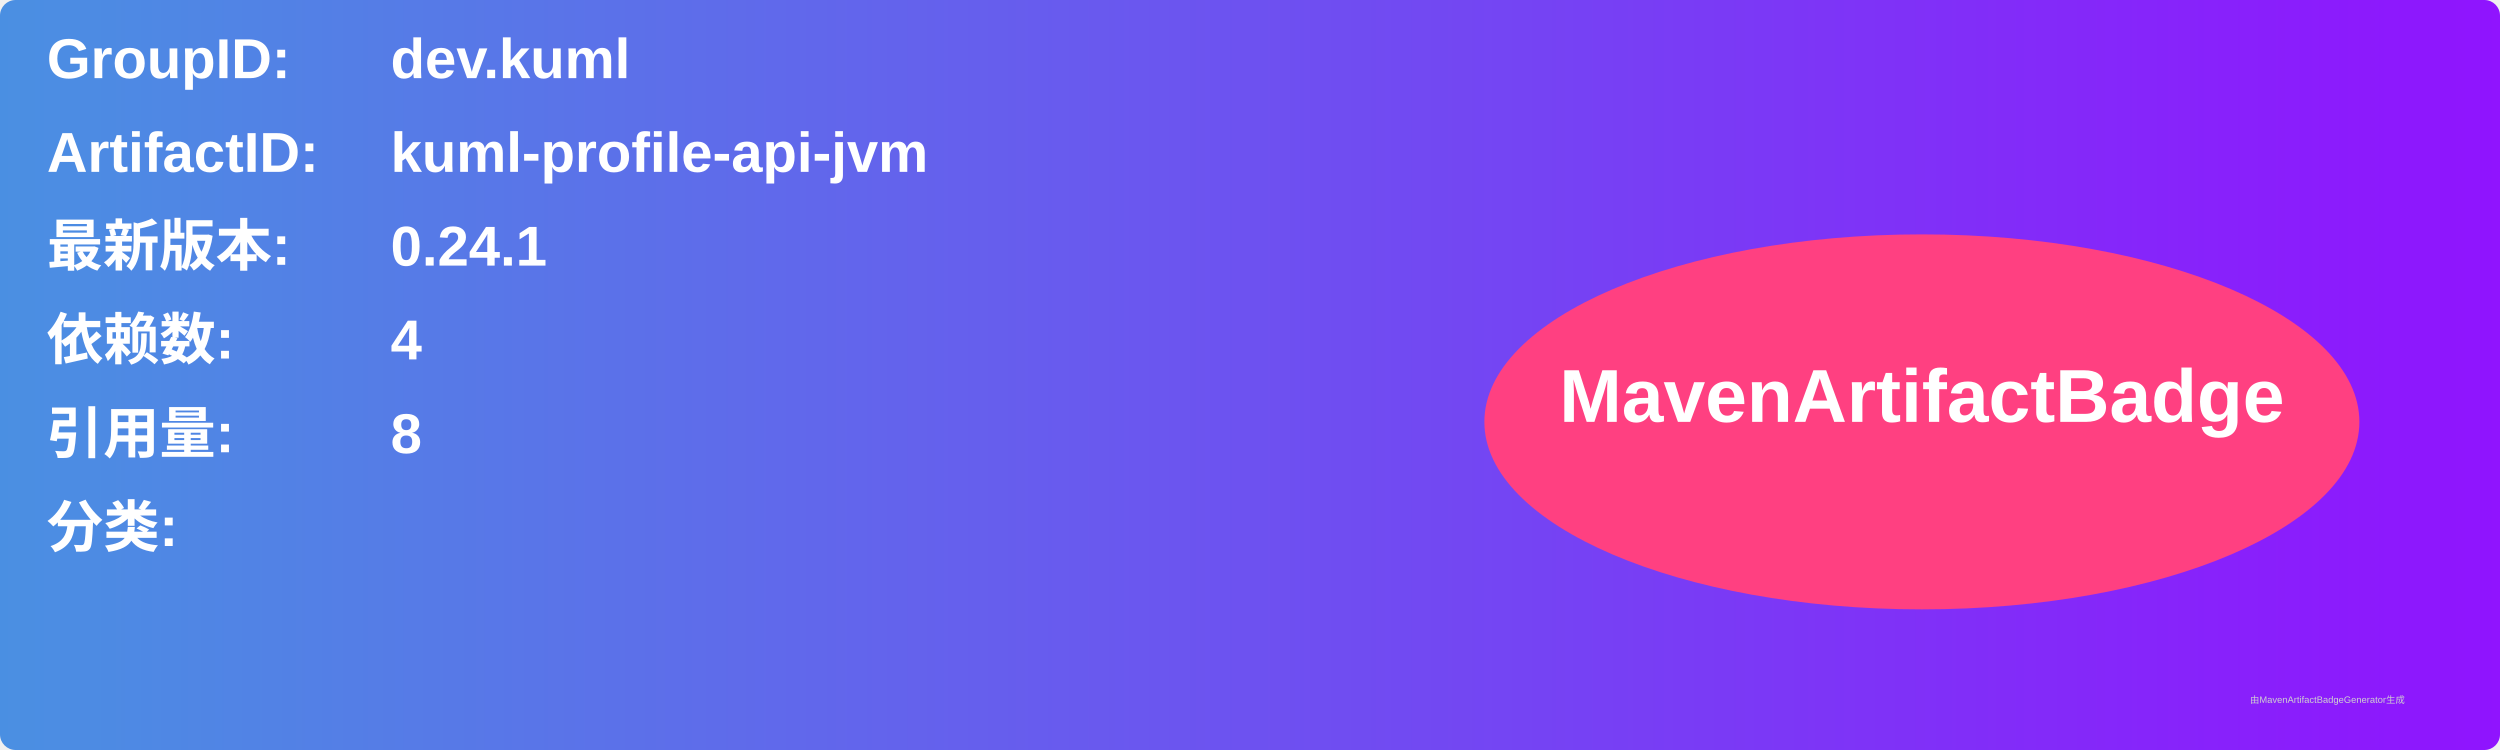
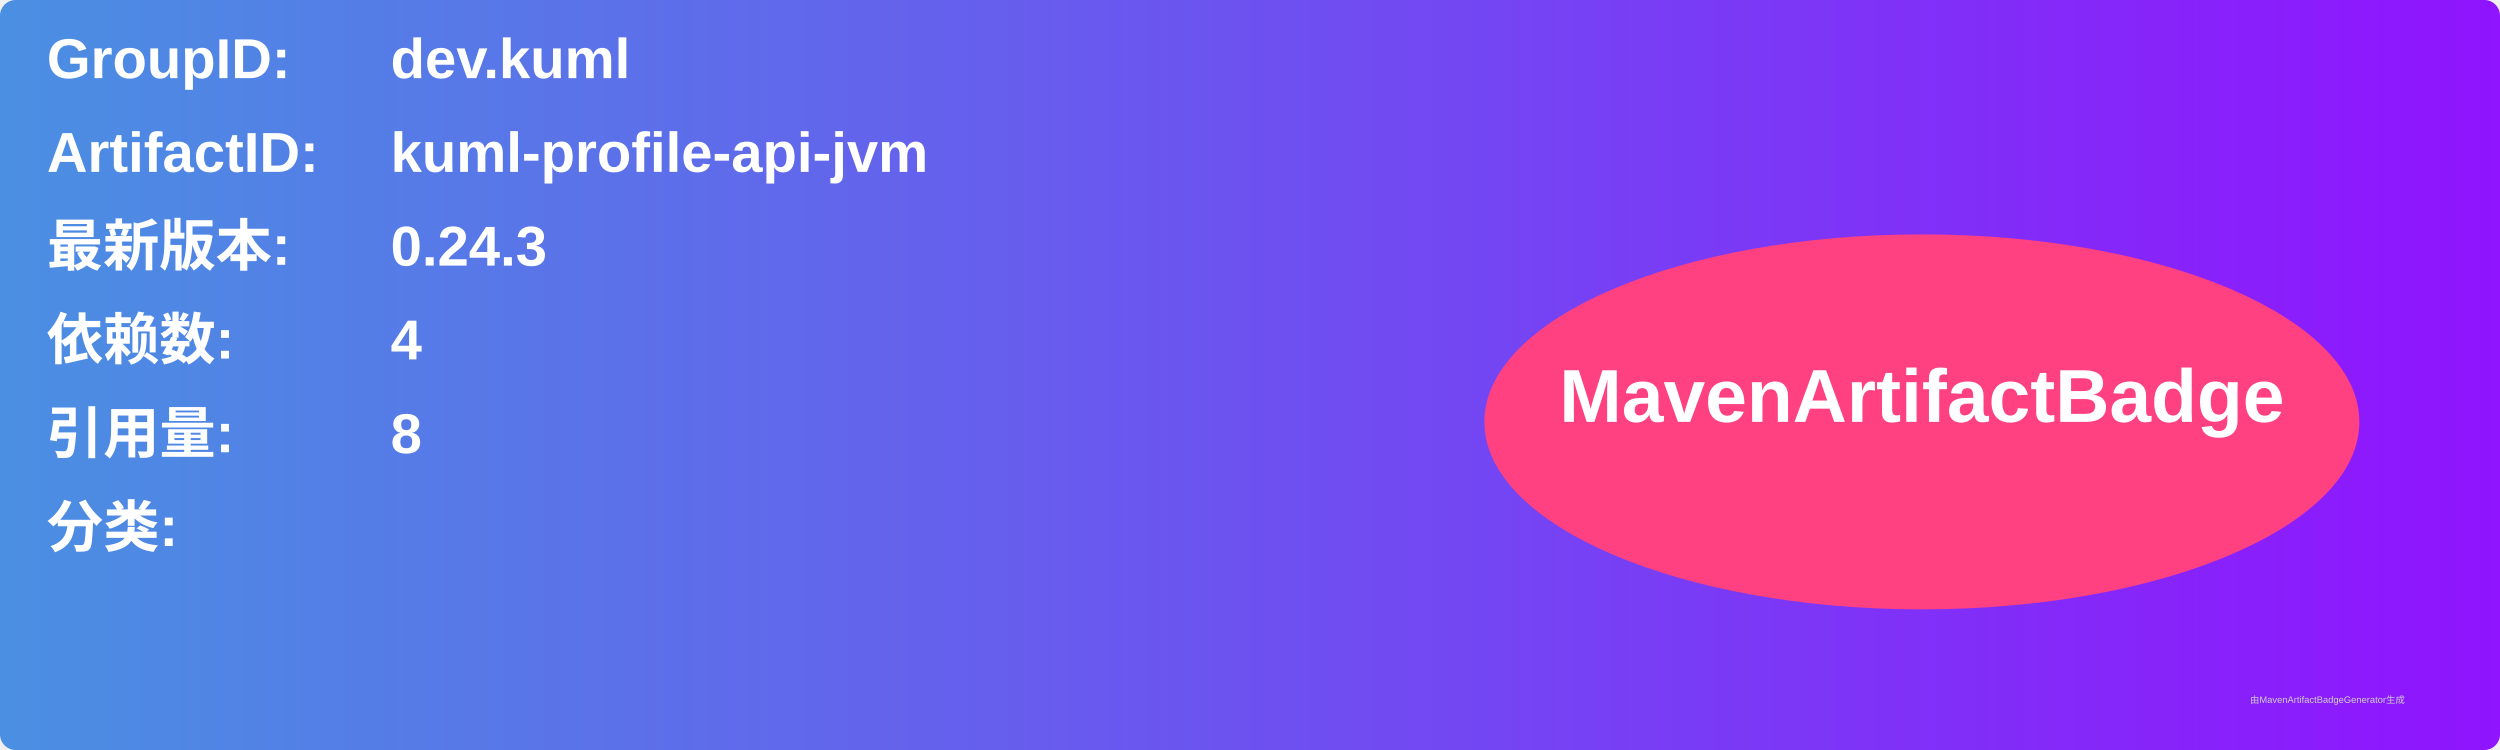
<svg xmlns="http://www.w3.org/2000/svg" width="800" height="240" viewBox="0 0 800 240">
  <linearGradient id="grad" x1="0%" y1="0%" x2="100%" y2="0%">
    <stop offset="0%" stop-color="#4a90e2" />
    <stop offset="100%" stop-color="#9013fe" />
  </linearGradient>
  <rect width="100%" height="100%" rx="5" ry="5" fill="url(#grad)" />
  <g transform="translate(15, 15)">
    <text x="0" y="10" font-family="Arial" font-size="18" fill="white" font-weight="bold" width="260">GroupID:</text>
    <text x="110" y="10" font-family="Arial" font-size="18" fill="white" font-weight="bold" width="460">dev.kuml</text>
    <text x="0" y="40" font-family="Arial" font-size="18" fill="white" font-weight="bold" width="260">ArtifactID:</text>
    <text x="110" y="40" font-family="Arial" font-size="18" fill="white" font-weight="bold" width="460">kuml-profile-api-jvm</text>
    <text x="0" y="70" font-family="Arial" font-size="18" fill="white" font-weight="bold">最新版本:</text>
    <text x="110" y="70" font-family="Arial" font-size="18" fill="white" font-weight="bold">
-       <tspan font-weight="bold">0.24.1</tspan>
+       <tspan font-weight="bold">0.24.3</tspan>
    </text>
    <text x="0" y="100" font-family="Arial" font-size="18" fill="white" font-weight="bold">依赖数: </text>
    <text x="110" y="100" font-family="Arial" font-size="18" fill="white">
      <tspan font-weight="bold">4</tspan>
    </text>
    <text x="0" y="130" font-family="Arial" font-size="18" fill="white" font-weight="bold">引用量: </text>
    <text x="110" y="130" font-family="Arial" font-size="18" fill="white">
      <tspan font-weight="bold">8</tspan>
    </text>
    <text x="0" y="160" font-family="Arial" font-size="18" fill="white" font-weight="bold">分类:</text>
    <text x="10" y="190" font-family="Arial" font-size="10" fill="white">
      <tspan font-weight="bold" />
    </text>
    <ellipse cx="600" cy="120" rx="140" ry="60" fill="#ff4081" />
    <text x="600" y="120" text-anchor="middle" font-family="Arial" font-size="24" fill="white" font-weight="bold">MavenArtifactBadge</text>
  </g>
  <text x="720" y="225" font-family="Arial" font-size="3" fill="#d0d0d0">由MavenArtifactBadgeGenerator生成</text>
</svg>
